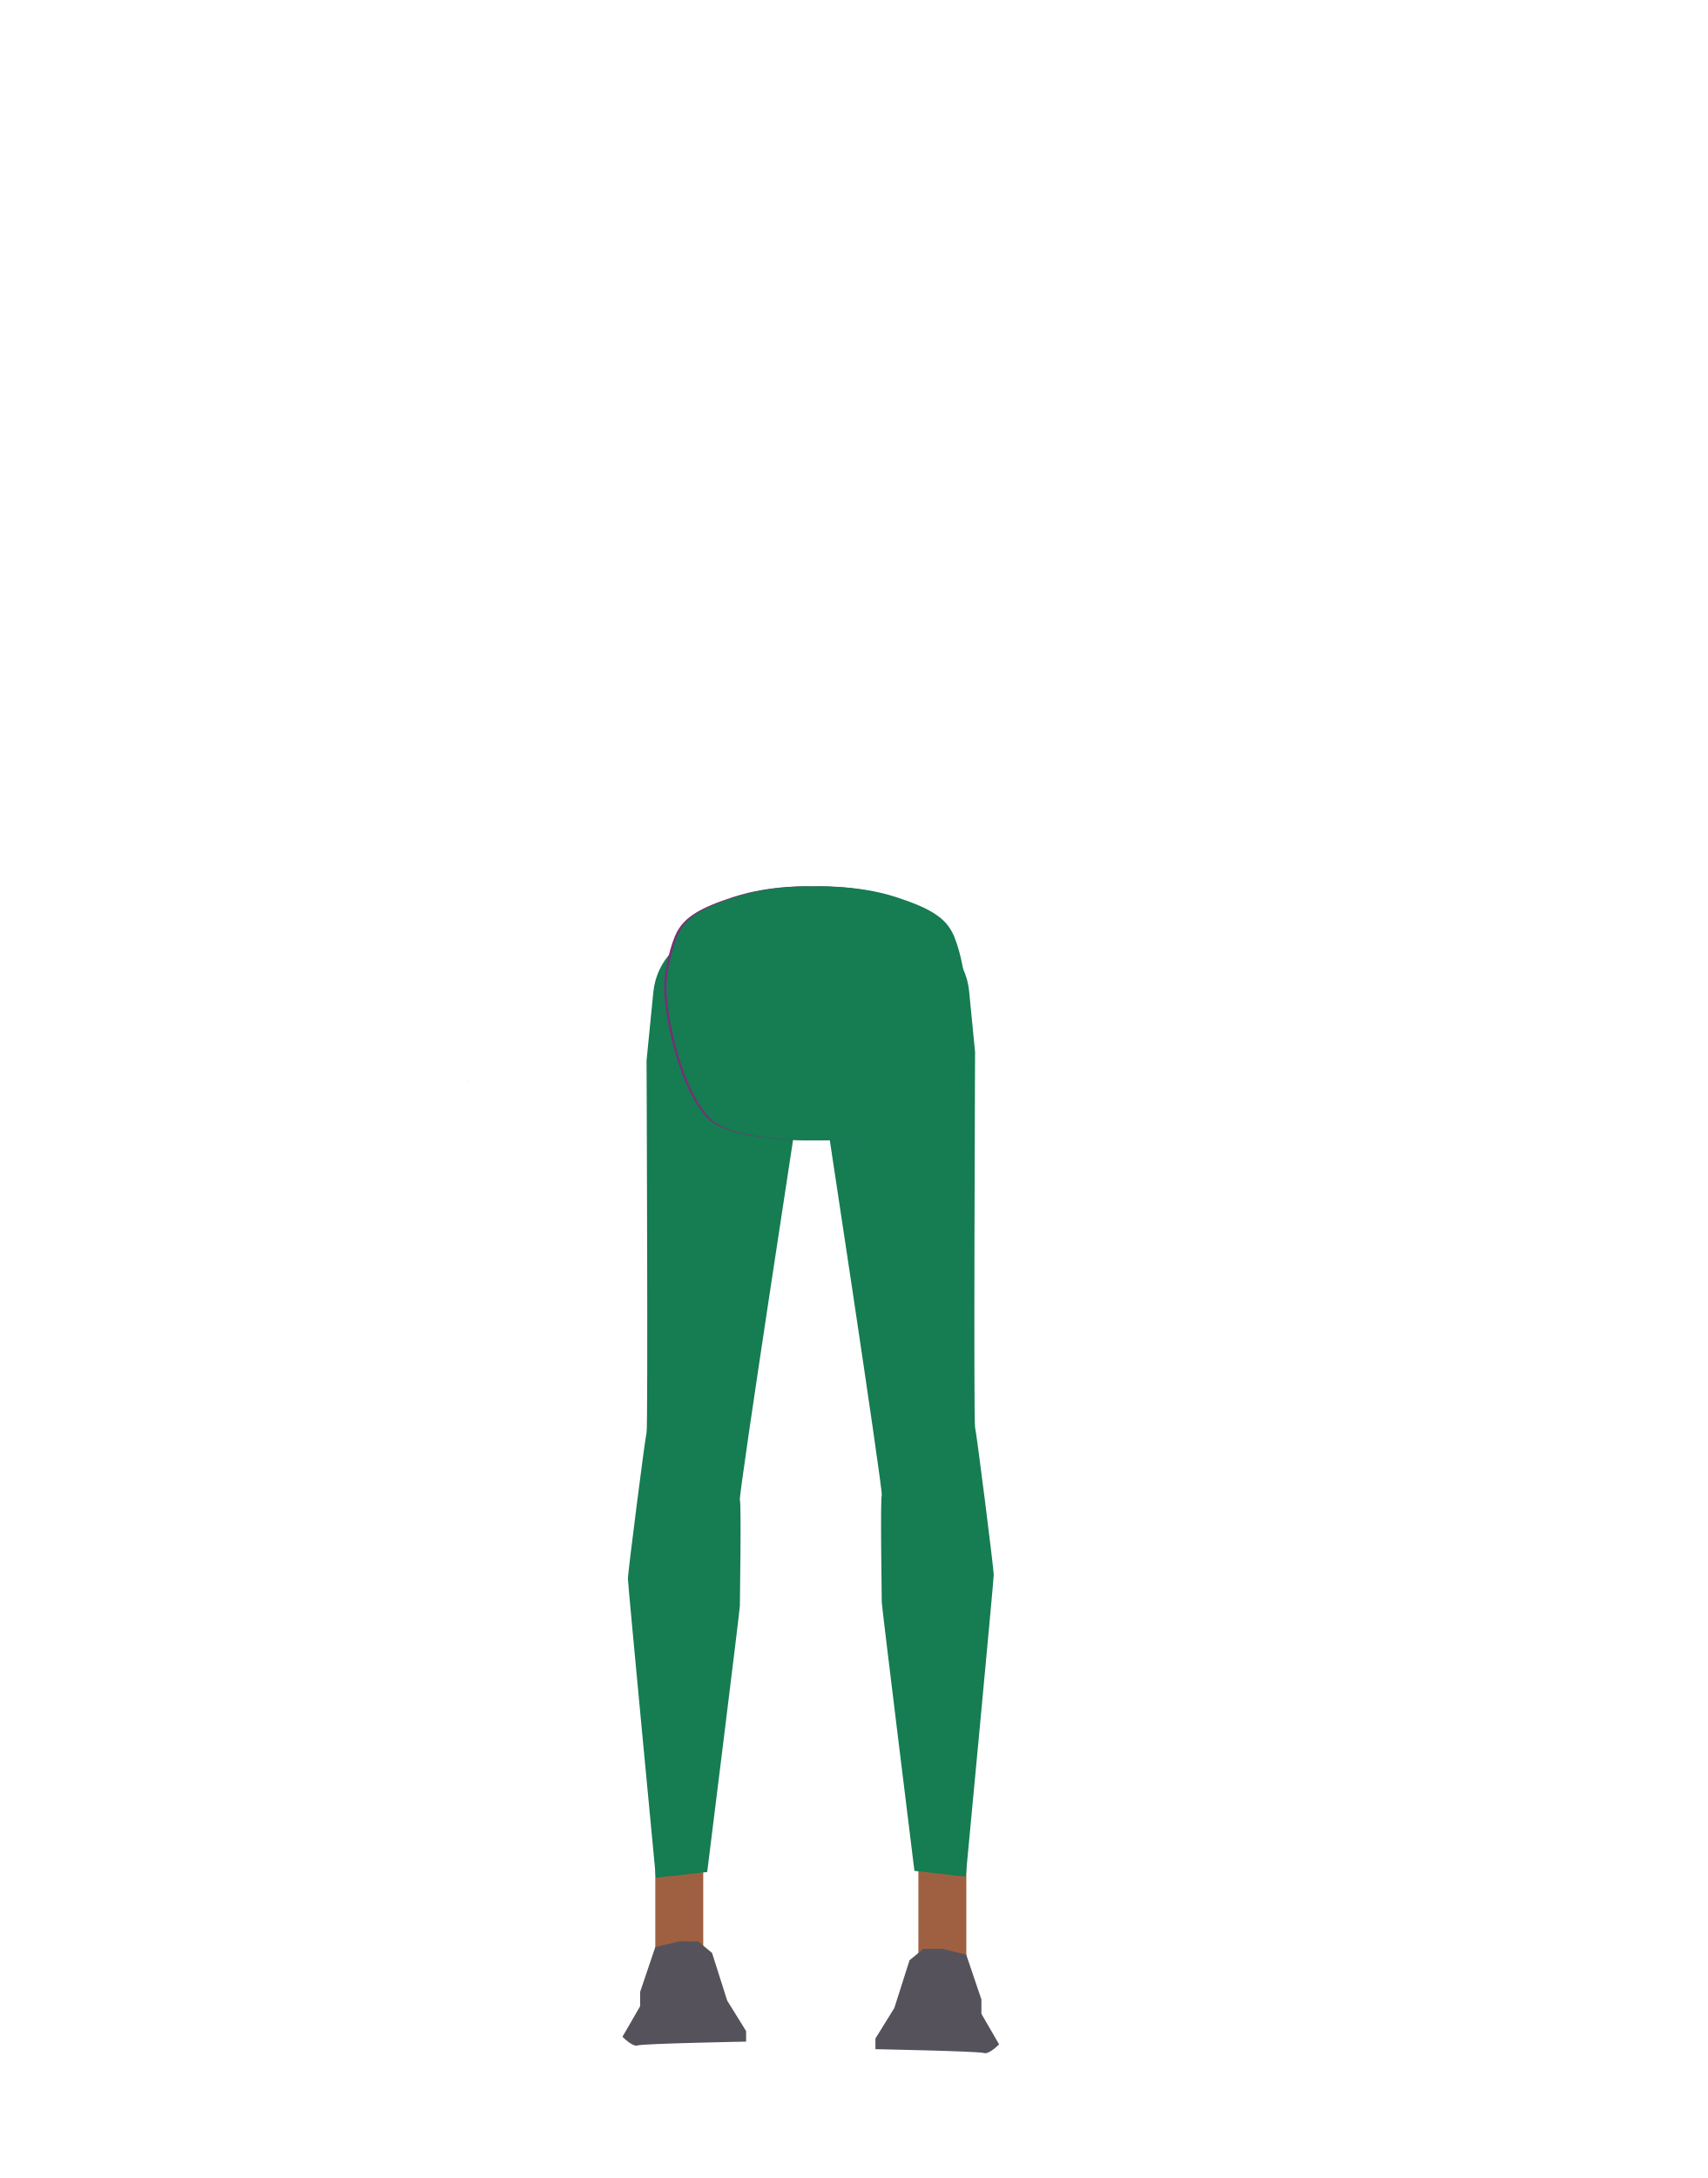
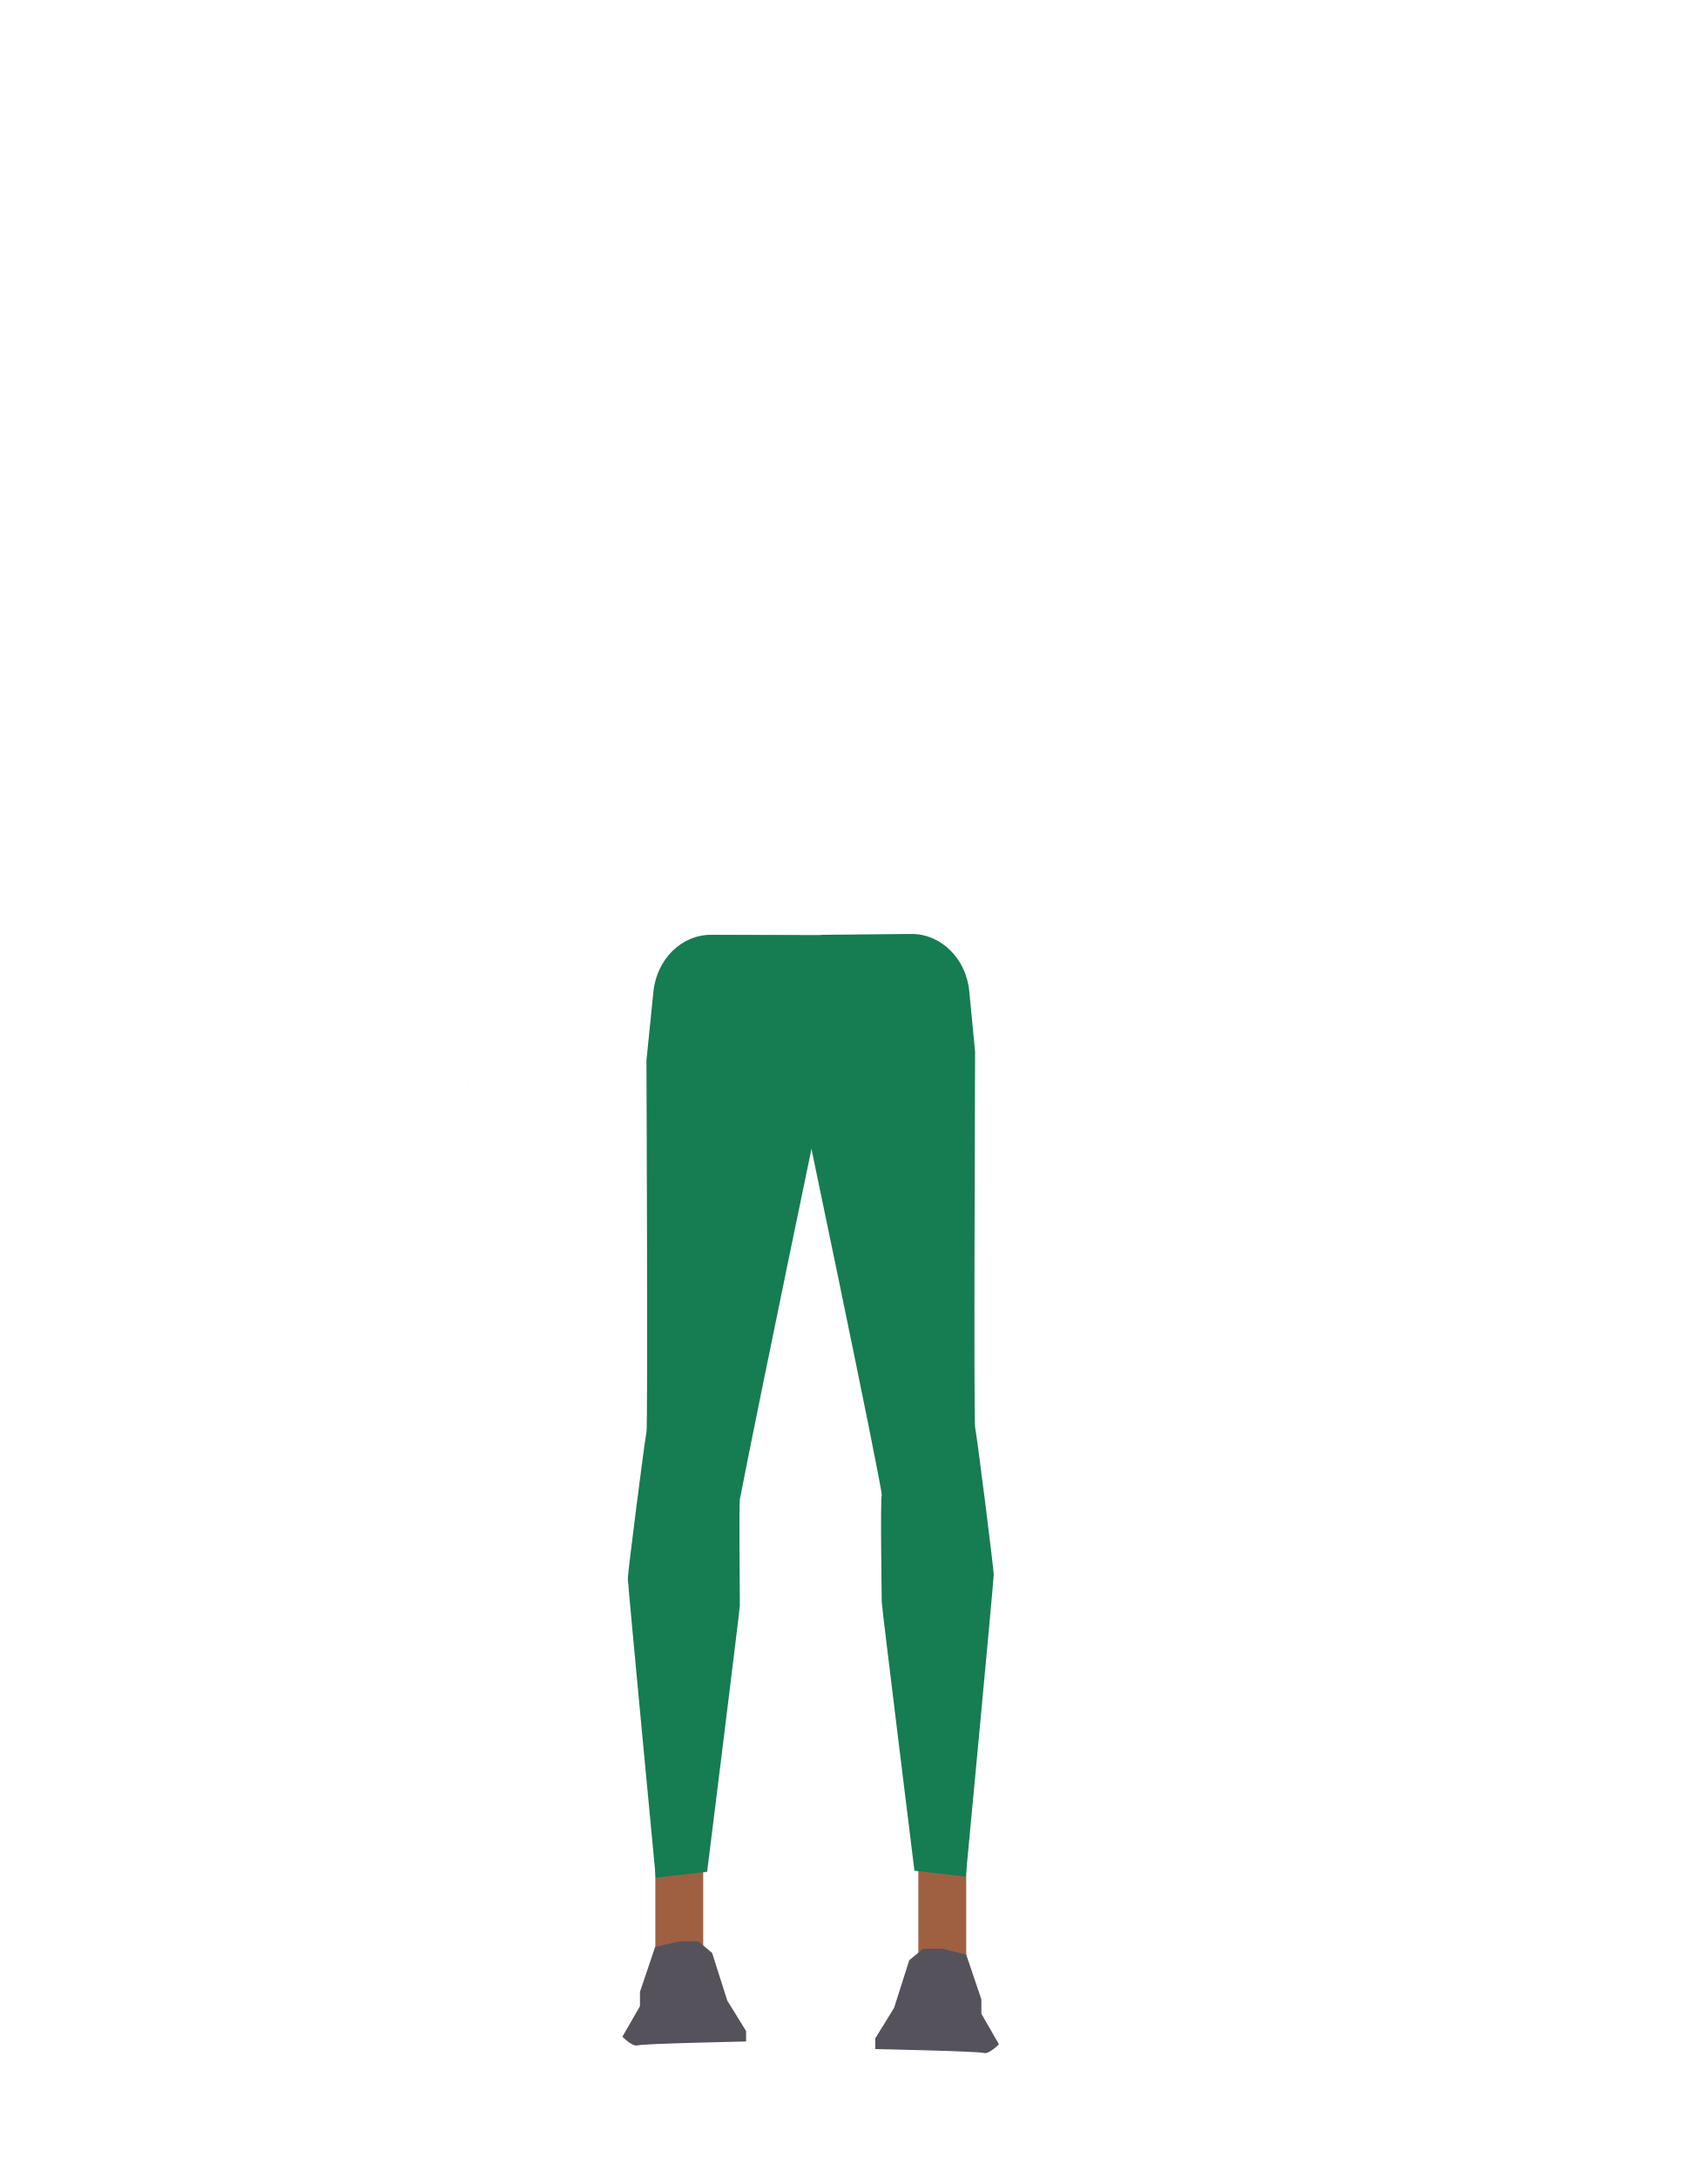
- <svg xmlns="http://www.w3.org/2000/svg" viewBox="0 0 788 1005.07">
-   <defs>
-     <style>.cls-1{fill:#9f6042;}.cls-2{fill:#55525c;}.cls-3{fill:#167c52;}.cls-4{fill:#7c2c78;}</style>
-   </defs>
-   <g id="Calque_3" data-name="Calque 3">
-     <rect class="cls-1" x="302.47" y="849.62" width="22.13" height="63.41" />
-     <path class="cls-2" d="M313.53,895.86l-11.06,2.64-7,20.7v6.6l-8.15,14.09s4.66,4.85,7,4,50.07-1.76,50.07-1.76v-4.85l-8.73-14.09-7-22-6.4-5.28Z" />
-     <rect class="cls-1" x="423.91" y="853.07" width="22.13" height="63.41" transform="translate(869.95 1769.54) rotate(180)" />
-     <path class="cls-2" d="M435,899.3,446,902l7,20.69v6.61l8.15,14.09s-4.66,4.84-7,4-50.07-1.76-50.07-1.76V940.7l8.73-14.09,7-22,6.4-5.29Z" />
-     <path class="cls-3" d="M298.44,489.33c0,2.64.72,169.1,0,171.75s-8.62,64.73-8.62,67.37,12.93,138.06,12.93,138.06l23.68-2.65S341.51,743,341.51,741s.72-46.9,0-48.88,28-188.54,28-188.54V431.84l-41.23-.29c-13.69-.09-25.23,11.27-26.72,26.31Z" />
-     <path class="cls-3" d="M450.07,485.4c0,2.67-.72,170.62,0,173.28s8.62,65.32,8.62,68S445.76,866,445.76,866l-23.68-2.66s-15.08-122-15.08-124S406.28,692,407,690s-28-190.23-28-190.23V431.39l41.57-.35c13.71-.11,25.27,11.27,26.75,26.34Z" />
-     <polygon class="cls-4" points="215.83 498.67 215.92 498.63 215.83 498.58 215.83 498.67" />
-     <polygon class="cls-4" points="215.92 498.63 216.02 498.67 216.02 498.58 215.92 498.63" />
-     <polygon class="cls-4" points="215.83 498.67 215.92 498.63 215.83 498.58 215.83 498.67" />
-     <polygon class="cls-4" points="215.92 498.63 216.02 498.67 216.02 498.58 215.92 498.63" />
-     <path class="cls-4" d="M412.3,413.89c15.56,5,22.34,9.27,26,15.95,3,5.41,5.81,17.79,6,24,.52,14.5-7.49,51-21.12,63.13-13.86,12.38-81.63,12.38-95.49,0-13.63-12.16-21.63-48.63-21.11-63.13.22-6.18,3-18.56,6-24,3.7-6.68,10.48-10.92,26-15.95,17.8-5.75,35.9-4.84,35.9-4.84S394.5,408.14,412.3,413.89Z" />
-     <path class="cls-3" d="M413.32,413.89c15.55,5,22.33,9.27,26,15.95,3,5.41,5.81,17.79,6,24,.52,14.5-7.48,51-21.11,63.13-13.87,12.38-81.63,12.38-95.5,0-13.63-12.16-21.63-48.63-21.11-63.13.23-6.18,3.05-18.56,6-24,3.7-6.68,10.48-10.92,26-15.95,17.8-5.75,35.91-4.84,35.91-4.84S395.52,408.14,413.32,413.89Z" />
-     <rect class="cls-3" x="328.28" y="431.55" width="95.64" height="73.56" />
+ <svg xmlns="http://www.w3.org/2000/svg" version="1.1" id="Calque_1" x="0px" y="0px" viewBox="0 0 788 1005.1" style="enable-background:new 0 0 788 1005.1;" xml:space="preserve">
+   <style type="text/css">
+ 	.st0{fill:#9F6042;}
+ 	.st1{fill:#55525C;}
+ 	.st2{fill:#167C52;}
+ 	.st3{fill:#7C2C78;}
+ </style>
+   <g id="Calque_3">
+     <rect x="302.5" y="849.6" class="st0" width="22.1" height="63.4" />
+     <path class="st1" d="M313.5,895.9l-11.1,2.6l-7,20.7v6.6l-8.1,14.1c0,0,4.7,4.8,7,4s50.1-1.8,50.1-1.8v-4.8l-8.7-14.1l-7-22   l-6.4-5.3L313.5,895.9z" />
+     <rect x="423.9" y="853.1" class="st0" width="22.1" height="63.4" />
+     <path class="st1" d="M435,899.3l11,2.7l7,20.7v6.6l8.1,14.1c0,0-4.7,4.8-7,4s-50.1-1.8-50.1-1.8v-4.9l8.7-14.1l7-22l6.4-5.3   L435,899.3z" />
+     <path class="st2" d="M298.4,489.3c0,2.6,0.7,169.1,0,171.7s-8.6,64.7-8.6,67.4s12.9,138.1,12.9,138.1l23.7-2.7   c0,0,15.1-120.9,15.1-122.9s-0.4-46.8,0-48.9c8.4-43.6,38.3-187,38.3-187l-10.3-73.3l-41.2-0.3c-13.7-0.1-25.2,11.3-26.7,26.3   L298.4,489.3z" />
+     <path class="st2" d="M450.1,485.4c0,2.7-0.7,170.6,0,173.3s8.6,65.3,8.6,68S445.8,866,445.8,866l-23.7-2.7c0,0-15.1-122-15.1-124   s-0.7-47.3,0-49.3s-40-196-40-196l12-62.6l41.6-0.4c13.7-0.1,25.3,11.3,26.8,26.3L450.1,485.4z" />
+     <polygon class="st3" points="215.8,498.7 215.9,498.6 215.8,498.6  " />
+     <polygon class="st3" points="215.9,498.6 216,498.7 216,498.6  " />
+     <polygon class="st3" points="215.8,498.7 215.9,498.6 215.8,498.6  " />
+     <polygon class="st3" points="215.9,498.6 216,498.7 216,498.6  " />
+     <rect x="328.3" y="431.5" class="st2" width="95.6" height="73.6" />
  </g>
</svg>
